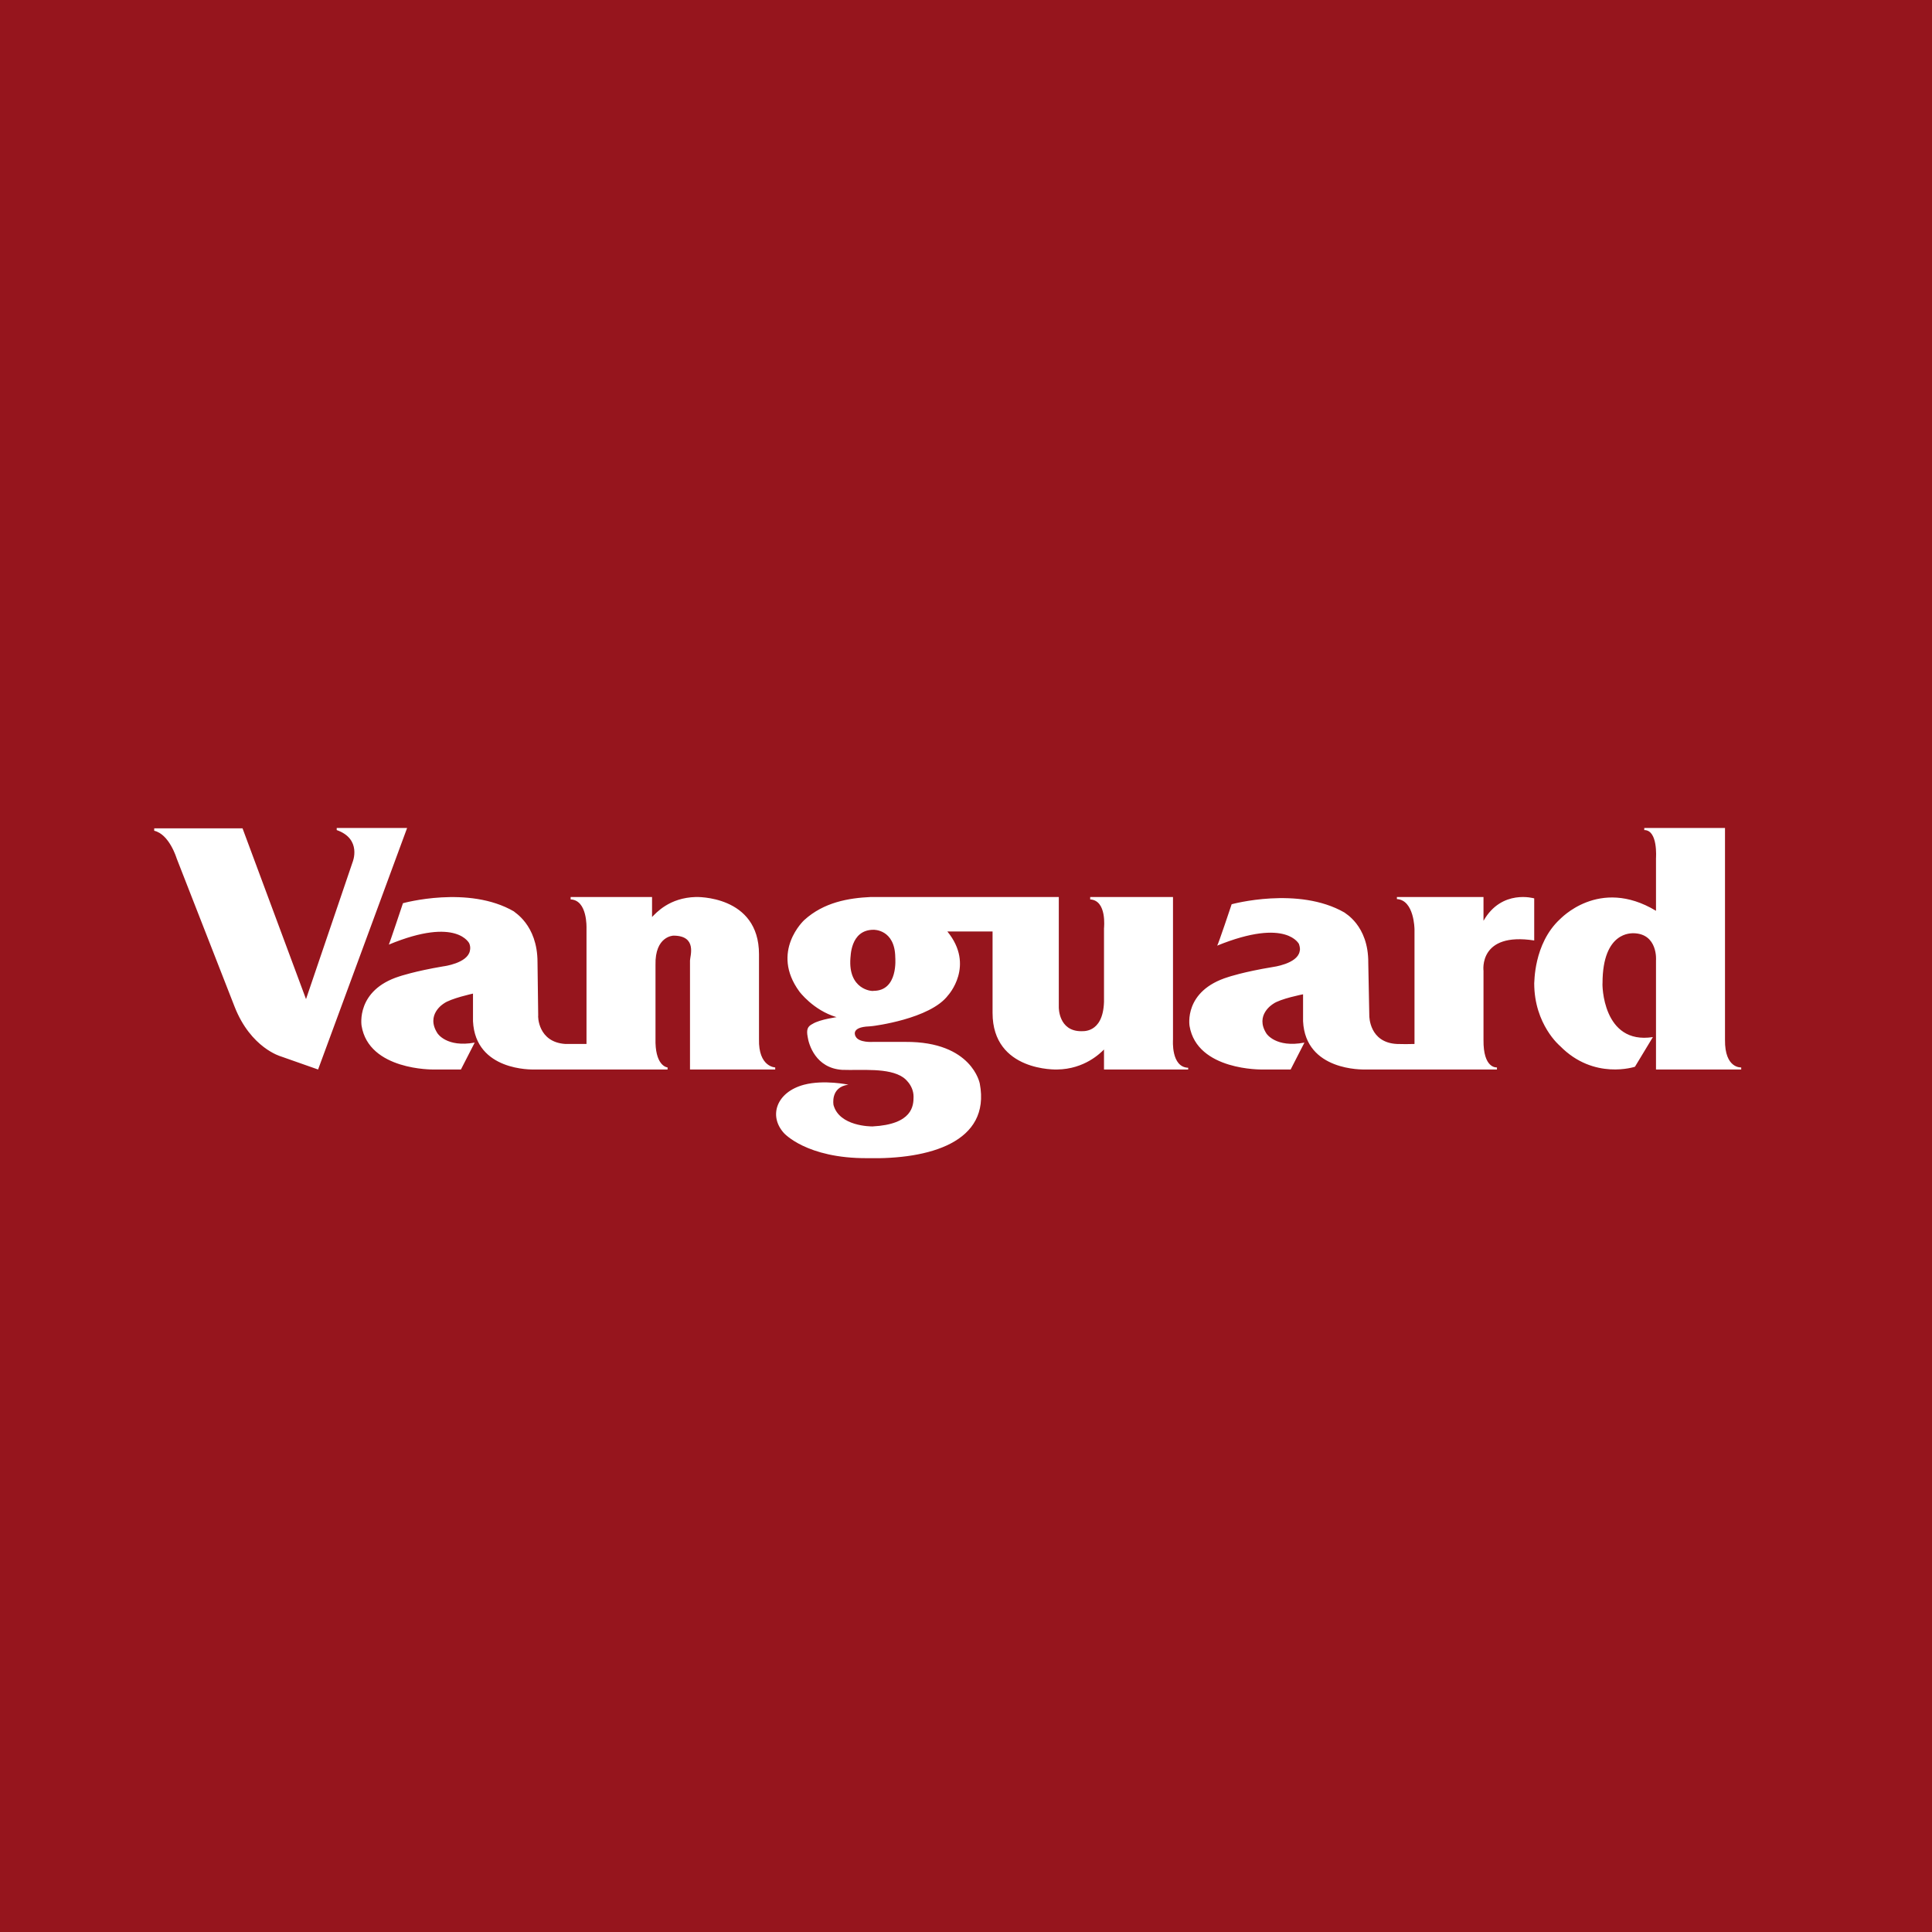
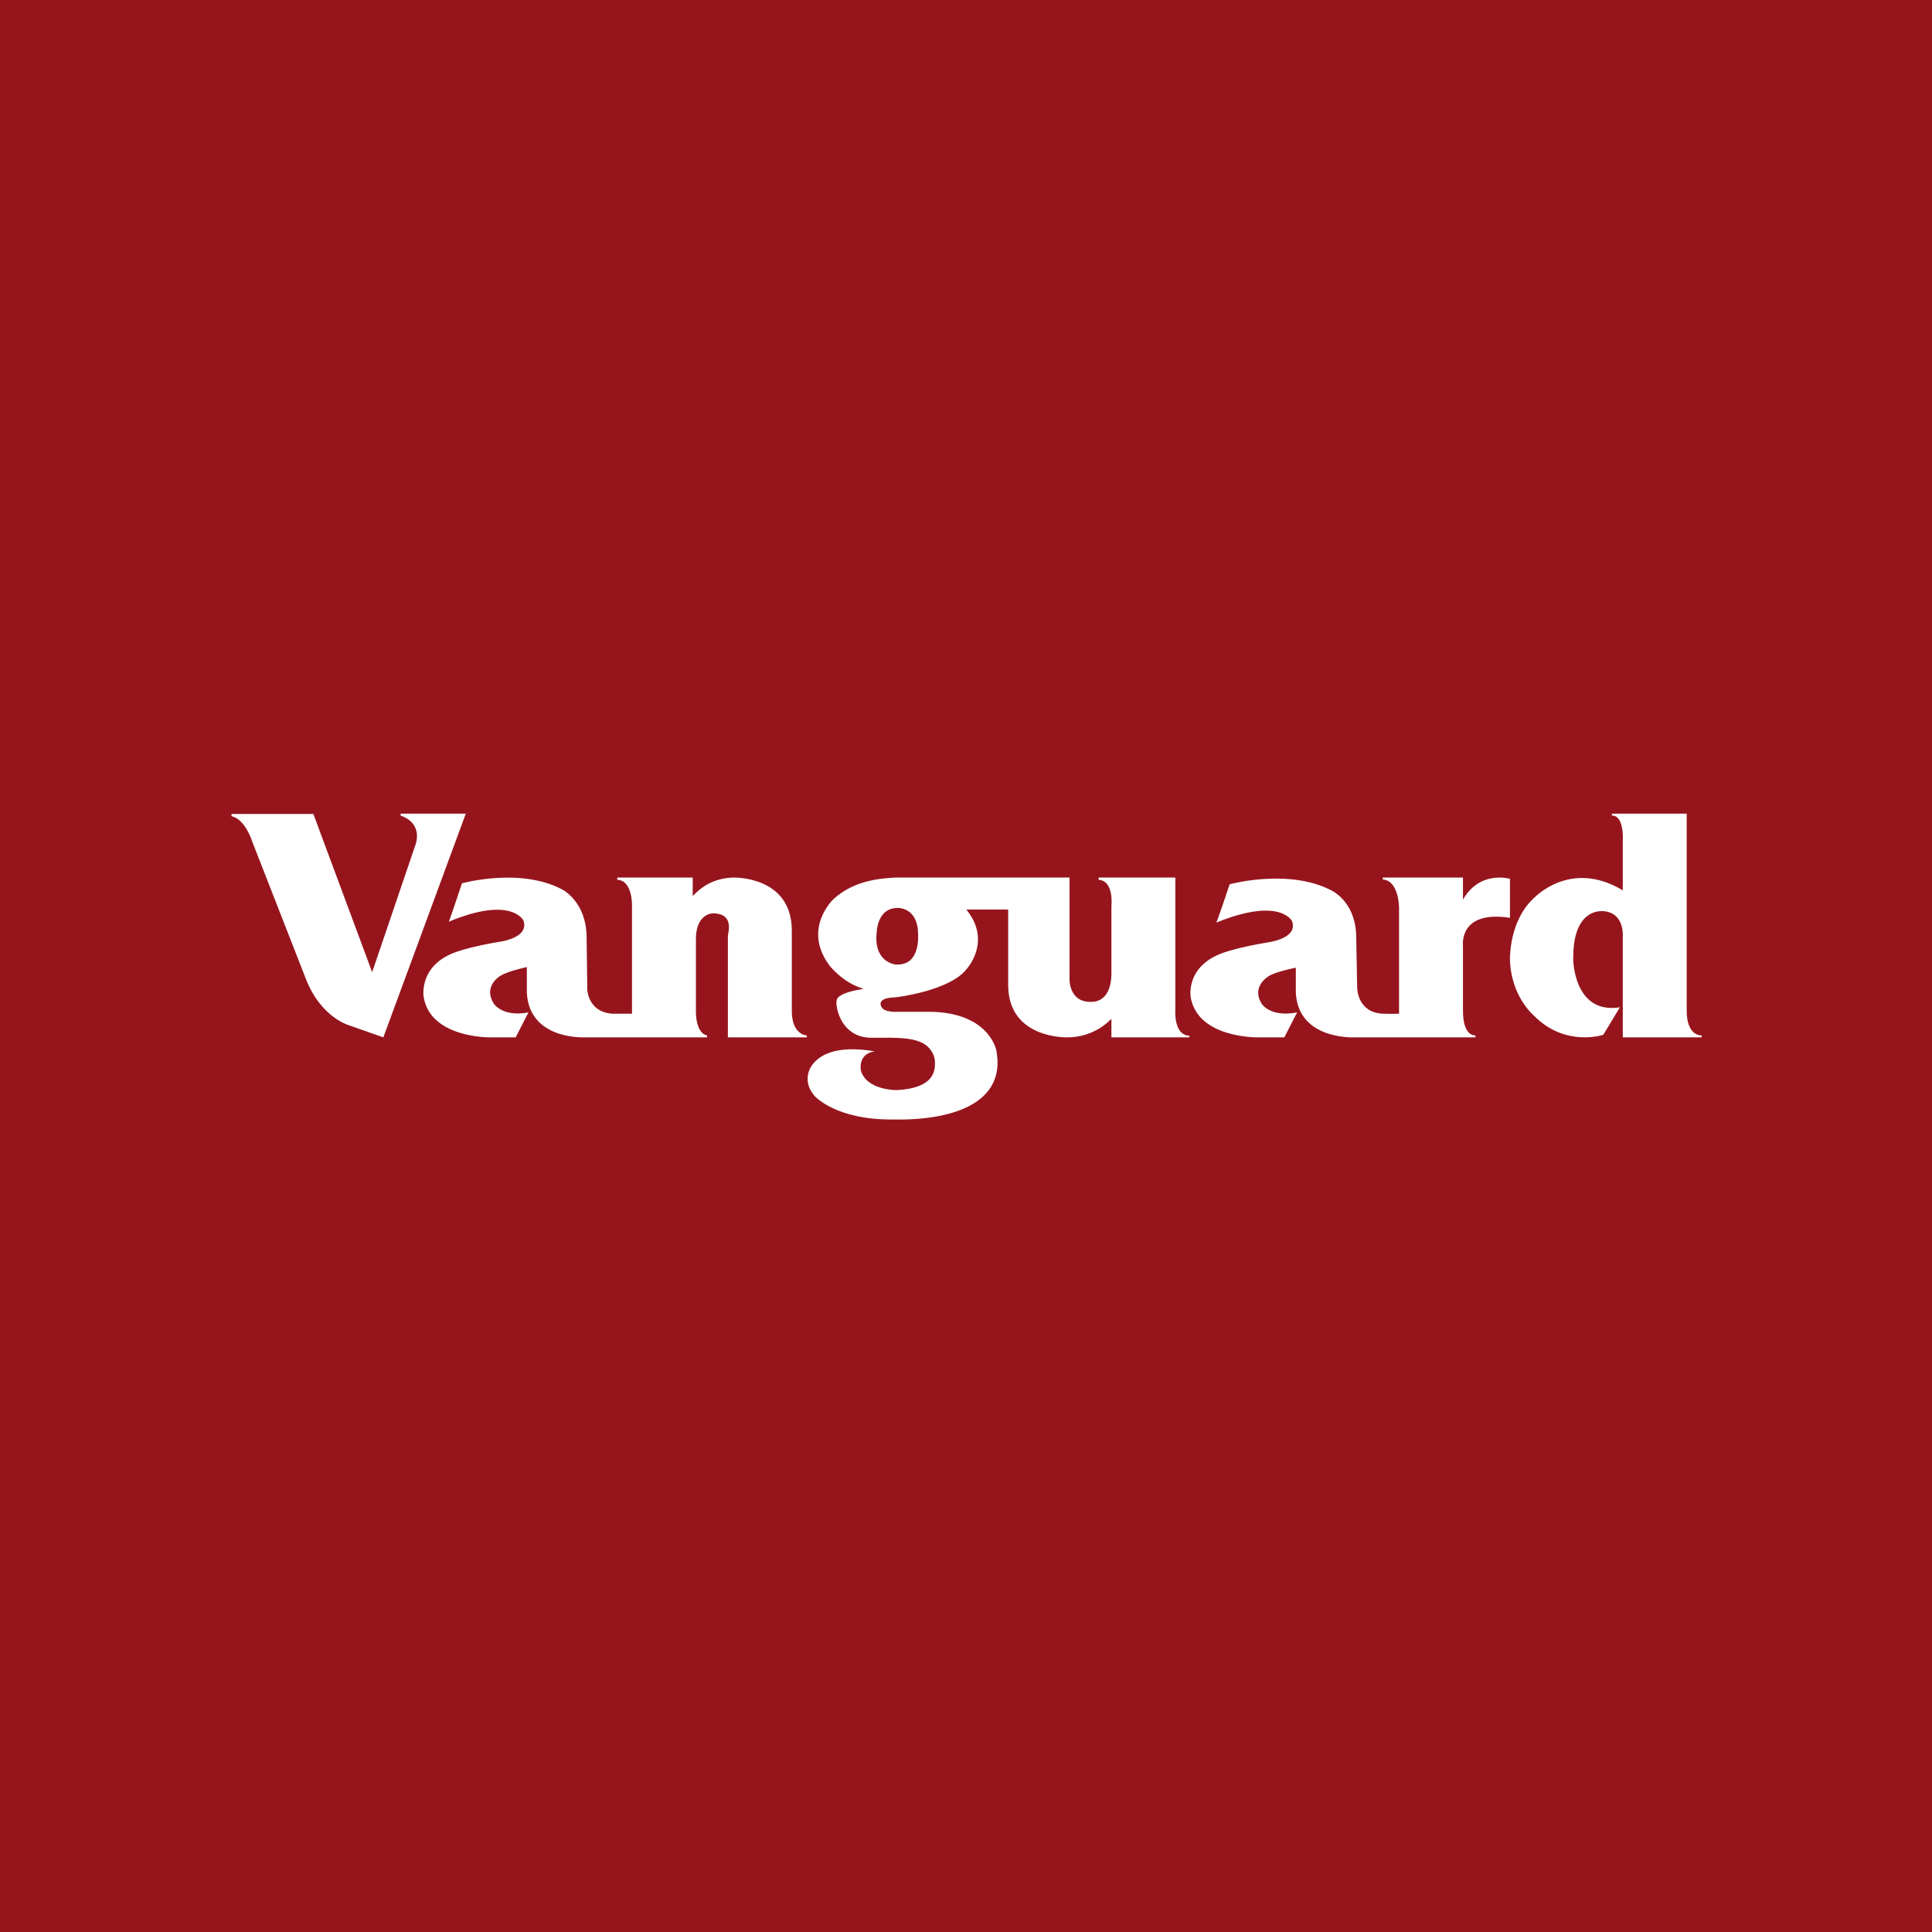
<svg xmlns="http://www.w3.org/2000/svg" viewBox="0 0 56 56">
  <rect x="0" y="0" width="56" height="56" fill="#96151D" />
-   <path d="M9.76 24v.06c.74.26.46.93.46.93l-1.35 3.97-1.84-4.95H4.47v.07c.44.1.65.8.65.8l1.68 4.3c.47 1.2 1.34 1.44 1.34 1.44l1.08.38 2.58-7H9.76zM20 31h2.47v-.06s-.49-.01-.47-.82v-2.46c0-1.72-1.83-1.66-1.83-1.66-.77.02-1.15.46-1.27.58V26h-2.36v.07c.49.02.46.82.46.84v3.35h-.61c-.8-.05-.8-.81-.79-.83l-.02-1.54c0-1.1-.7-1.46-.68-1.47-1.32-.77-3.22-.24-3.22-.24s-.4 1.2-.41 1.2c2-.83 2.34-.01 2.33-.04a.34.34 0 01.02.22c-.07.36-.76.45-.77.45-.83.14-1.27.29-1.27.29-1.27.4-1.1 1.42-1.1 1.43.21 1.3 2.08 1.27 2.08 1.27h.8l.4-.78c-.82.15-1.08-.27-1.08-.27-.35-.54.18-.86.18-.86.2-.15.85-.29.85-.29v.8c.07 1.45 1.72 1.4 1.77 1.4h3.87v-.06s-.33-.02-.35-.71v-2.26c-.02-.84.52-.85.52-.85.7 0 .48.6.48.72V31zm10.7-5h-5.46c-.64.03-1.36.15-1.93.67 0 0-.99.91-.14 2.07 0 0 .4.54 1.07.74h.01c.05 0-.48.06-.7.2-.14.07-.18.16-.14.37.03.22.23.91 1 .96.56.02 1.35-.07 1.77.22 0 0 .3.2.3.56 0 .26-.03.8-1.19.86-.05 0-.96 0-1.13-.62 0 0-.1-.52.43-.59 0 0-.7-.15-1.28 0-.8.21-1.04.9-.59 1.4 0 0 .65.74 2.42.73 1.79.04 3.58-.46 3.26-2.16 0 0-.22-1.22-2.15-1.21h-.95s-.41.03-.5-.16c0 0-.17-.27.4-.29l.1-.01s1.66-.2 2.18-.89c0 0 .79-.86-.02-1.85h1.31v2.36c0 1.71 1.87 1.64 1.87 1.64.8-.01 1.26-.48 1.36-.58V31h2.44v-.05c-.5-.02-.44-.8-.44-.82V26h-2.4v.07c.49.03.4.82.4.84v2.13c-.03.95-.66.84-.66.85-.66 0-.65-.69-.65-.69V26zm-5.38 2.72c-.05.02-.74-.04-.67-.95.01 0-.02-.82.67-.82 0 0 .62-.02.63.8 0 .02.09.97-.63.97zM43 26.7V26h-2.51v.06c.5.03.51.86.51.88v3.32a7.8 7.8 0 01-.51 0c-.8-.04-.8-.8-.8-.82l-.03-1.53c.01-1.1-.7-1.45-.69-1.46-1.34-.77-3.27-.24-3.27-.24s-.4 1.2-.42 1.2c2.04-.83 2.38-.02 2.37-.05.03.09.04.16.02.22-.07.36-.78.45-.78.45-.85.14-1.29.29-1.29.29-1.3.4-1.12 1.41-1.12 1.42.22 1.3 2.11 1.26 2.11 1.26h.82l.4-.78c-.83.16-1.1-.26-1.1-.26-.35-.54.19-.86.19-.86.2-.15.87-.28.87-.28v.78c.07 1.45 1.74 1.4 1.8 1.4h3.82v-.06c-.02 0-.4.03-.39-.8v-2s-.15-1.13 1.47-.88v-1.22s-.94-.28-1.47.65zm7 3.45V24h-2.34v.06c.4 0 .34.8.34.82v1.52c-1.66-1-2.79.26-2.78.24-.78.72-.74 1.87-.75 1.86 0 1.2.75 1.82.75 1.82.98 1 2.17.6 2.17.6l.52-.86c-1.47.23-1.47-1.55-1.46-1.56 0-1.53.87-1.44.88-1.45.74 0 .67.81.67.78V31h2.47v-.06s-.48.04-.47-.8z" fill="#fff" />
+   <g transform="translate(2.57,1.35) scale(0.9264)">
+     <path d="M9.76 24v.06c.74.26.46.93.46.93l-1.35 3.97-1.84-4.95H4.47v.07c.44.1.65.8.65.8l1.68 4.3c.47 1.2 1.34 1.44 1.34 1.44l1.08.38 2.58-7H9.76zM20 31h2.47v-.06s-.49-.01-.47-.82v-2.46c0-1.72-1.83-1.66-1.83-1.66-.77.02-1.15.46-1.27.58V26h-2.36v.07c.49.02.46.82.46.84v3.35h-.61c-.8-.05-.8-.81-.79-.83l-.02-1.54c0-1.1-.7-1.46-.68-1.47-1.32-.77-3.22-.24-3.22-.24s-.4 1.2-.41 1.2c2-.83 2.34-.01 2.33-.04a.34.34 0 01.02.22c-.07.36-.76.45-.77.45-.83.14-1.27.29-1.27.29-1.27.4-1.1 1.42-1.1 1.43.21 1.3 2.08 1.27 2.08 1.27h.8l.4-.78c-.82.15-1.08-.27-1.08-.27-.35-.54.18-.86.18-.86.2-.15.85-.29.85-.29v.8c.07 1.45 1.72 1.4 1.77 1.4h3.87v-.06s-.33-.02-.35-.71v-2.26c-.02-.84.52-.85.52-.85.7 0 .48.6.48.72V31zm10.7-5h-5.46c-.64.03-1.36.15-1.93.67 0 0-.99.91-.14 2.07 0 0 .4.54 1.07.74h.01c.05 0-.48.06-.7.2-.14.07-.18.16-.14.37.03.22.23.91 1 .96.56.02 1.35-.07 1.77.22 0 0 .3.2.3.56 0 .26-.03.8-1.19.86-.05 0-.96 0-1.13-.62 0 0-.1-.52.43-.59 0 0-.7-.15-1.28 0-.8.21-1.04.9-.59 1.4 0 0 .65.74 2.42.73 1.79.04 3.58-.46 3.26-2.16 0 0-.22-1.22-2.15-1.21h-.95s-.41.03-.5-.16c0 0-.17-.27.4-.29l.1-.01s1.66-.2 2.18-.89c0 0 .79-.86-.02-1.85h1.31v2.36c0 1.71 1.87 1.64 1.87 1.64.8-.01 1.26-.48 1.36-.58V31h2.44v-.05c-.5-.02-.44-.8-.44-.82V26h-2.4v.07c.49.03.4.82.4.84v2.13c-.03.95-.66.84-.66.85-.66 0-.65-.69-.65-.69V26zm-5.38 2.72c-.05.02-.74-.04-.67-.95.01 0-.02-.82.67-.82 0 0 .62-.02.63.8 0 .02.09.97-.63.97zM43 26.7V26h-2.51v.06c.5.03.51.86.51.88v3.32a7.8 7.8 0 01-.51 0c-.8-.04-.8-.8-.8-.82l-.03-1.53c.01-1.1-.7-1.45-.69-1.46-1.34-.77-3.27-.24-3.27-.24s-.4 1.2-.42 1.2c2.04-.83 2.38-.02 2.37-.05.03.09.04.16.02.22-.07.36-.78.45-.78.45-.85.14-1.29.29-1.29.29-1.3.4-1.12 1.41-1.12 1.42.22 1.3 2.11 1.26 2.11 1.26h.82l.4-.78c-.83.16-1.1-.26-1.1-.26-.35-.54.19-.86.19-.86.2-.15.87-.28.87-.28v.78c.07 1.45 1.74 1.4 1.8 1.4h3.82v-.06c-.02 0-.4.03-.39-.8v-2s-.15-1.13 1.47-.88v-1.22s-.94-.28-1.47.65zm7 3.45V24h-2.34v.06c.4 0 .34.8.34.82v1.52c-1.66-1-2.79.26-2.78.24-.78.72-.74 1.87-.75 1.86 0 1.2.75 1.82.75 1.82.98 1 2.17.6 2.17.6l.52-.86c-1.47.23-1.47-1.55-1.46-1.56 0-1.53.87-1.44.88-1.45.74 0 .67.81.67.78V31h2.47v-.06s-.48.04-.47-.8z" fill="#fff" />
+   </g>
</svg>
